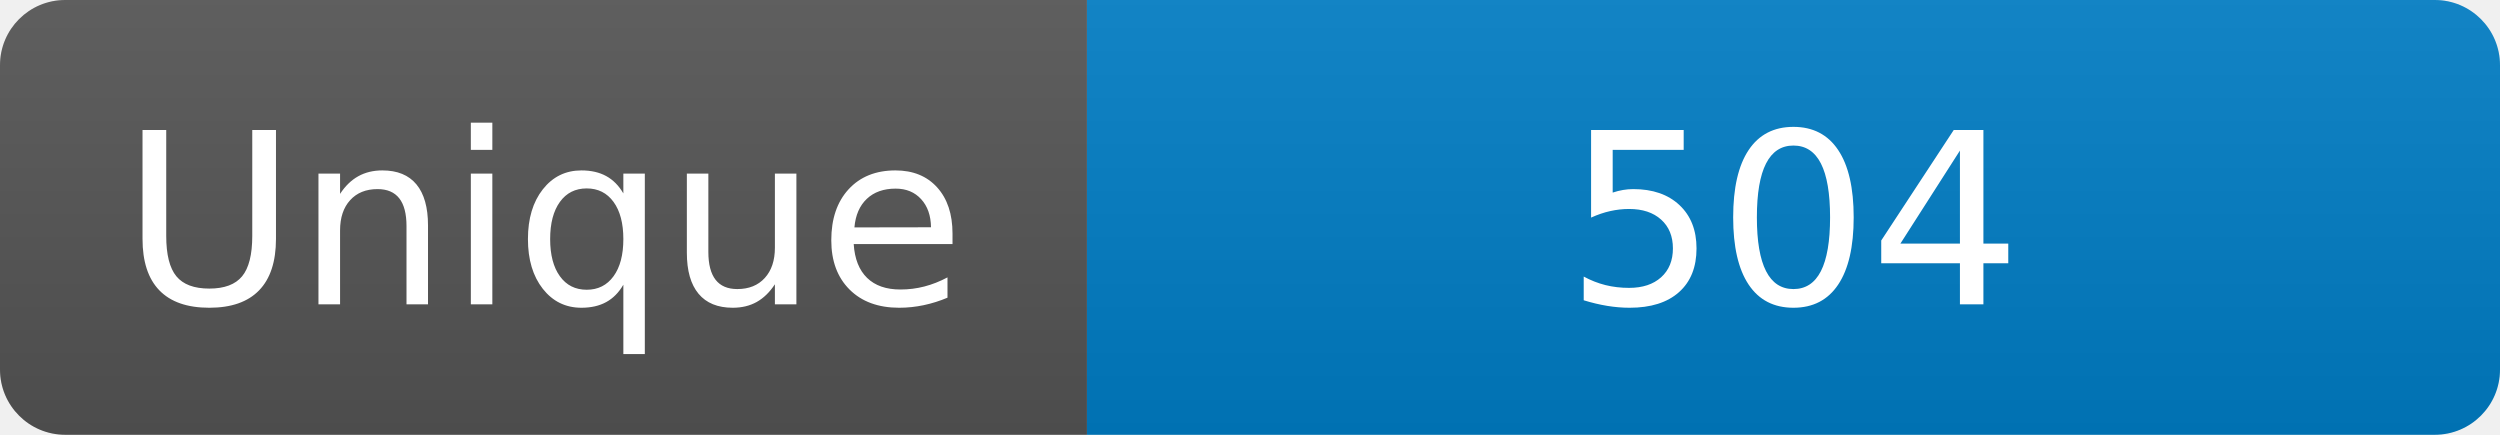
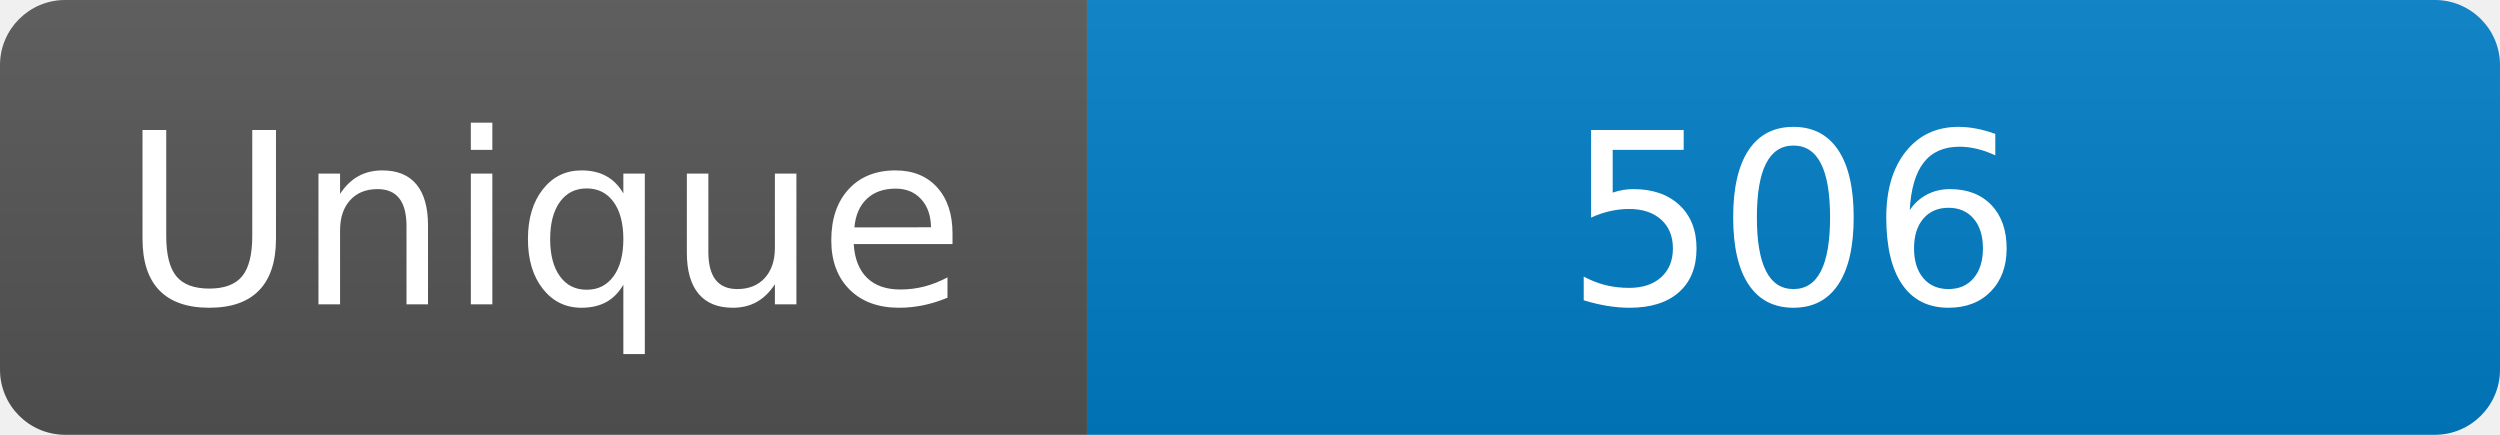
<svg xmlns="http://www.w3.org/2000/svg" width="115" height="20" role="img" aria-label="Maintained?: yes">
  <linearGradient id="s" x2="0" y2="100%">
    <stop offset="0" stop-color="#bbb" stop-opacity=".1" />
    <stop offset="1" stop-opacity=".1" />
  </linearGradient>
  <clipPath id="r">
    <rect width="115" height="20" rx="3" fill="#fff" />
  </clipPath>
  <g clip-path="url(#r)">
    <rect width="50" height="20" fill="#555" />
    <rect x="50" width="160" height="20" fill="#007ec6" />
    <rect width="115" height="20" fill="url(#s)" />
  </g>
  <g fill="#fff" text-anchor="middle" font-family="Verdana,Geneva,DejaVu Sans,sans-serif" font-size="110">
    <text x="250" y="140" transform="scale(.1)" fill="#fff">Unique</text>
-     <text x="825" y="140" transform="scale(.1)" fill="#fff">504</text>
+     <text x="825" y="140" transform="scale(.1)" fill="#fff">506</text>
  </g>
</svg>
